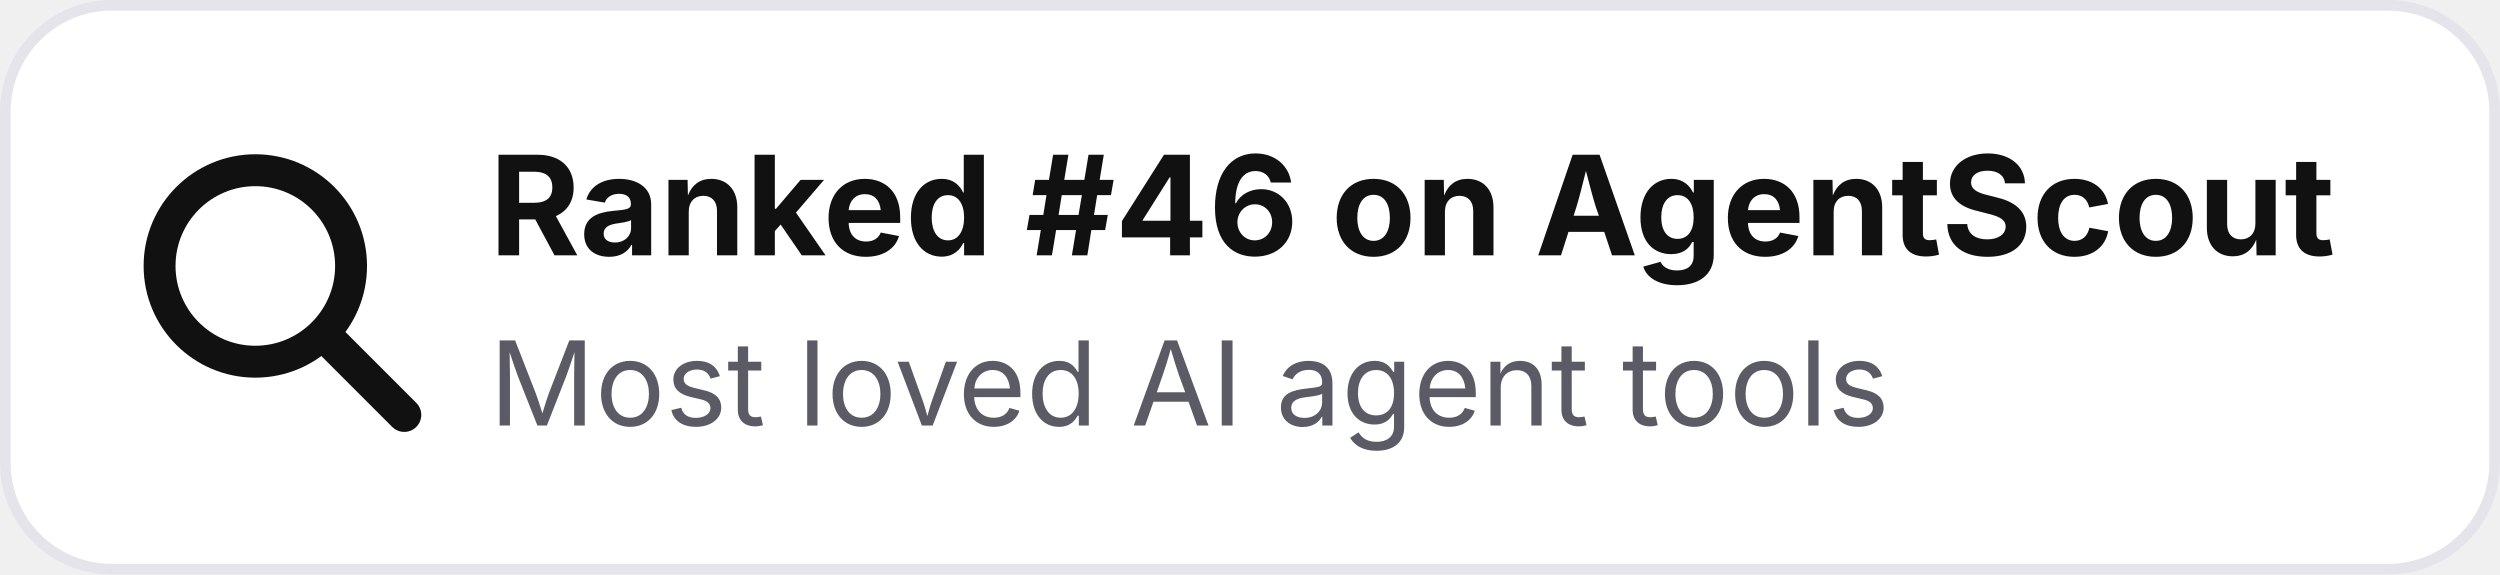
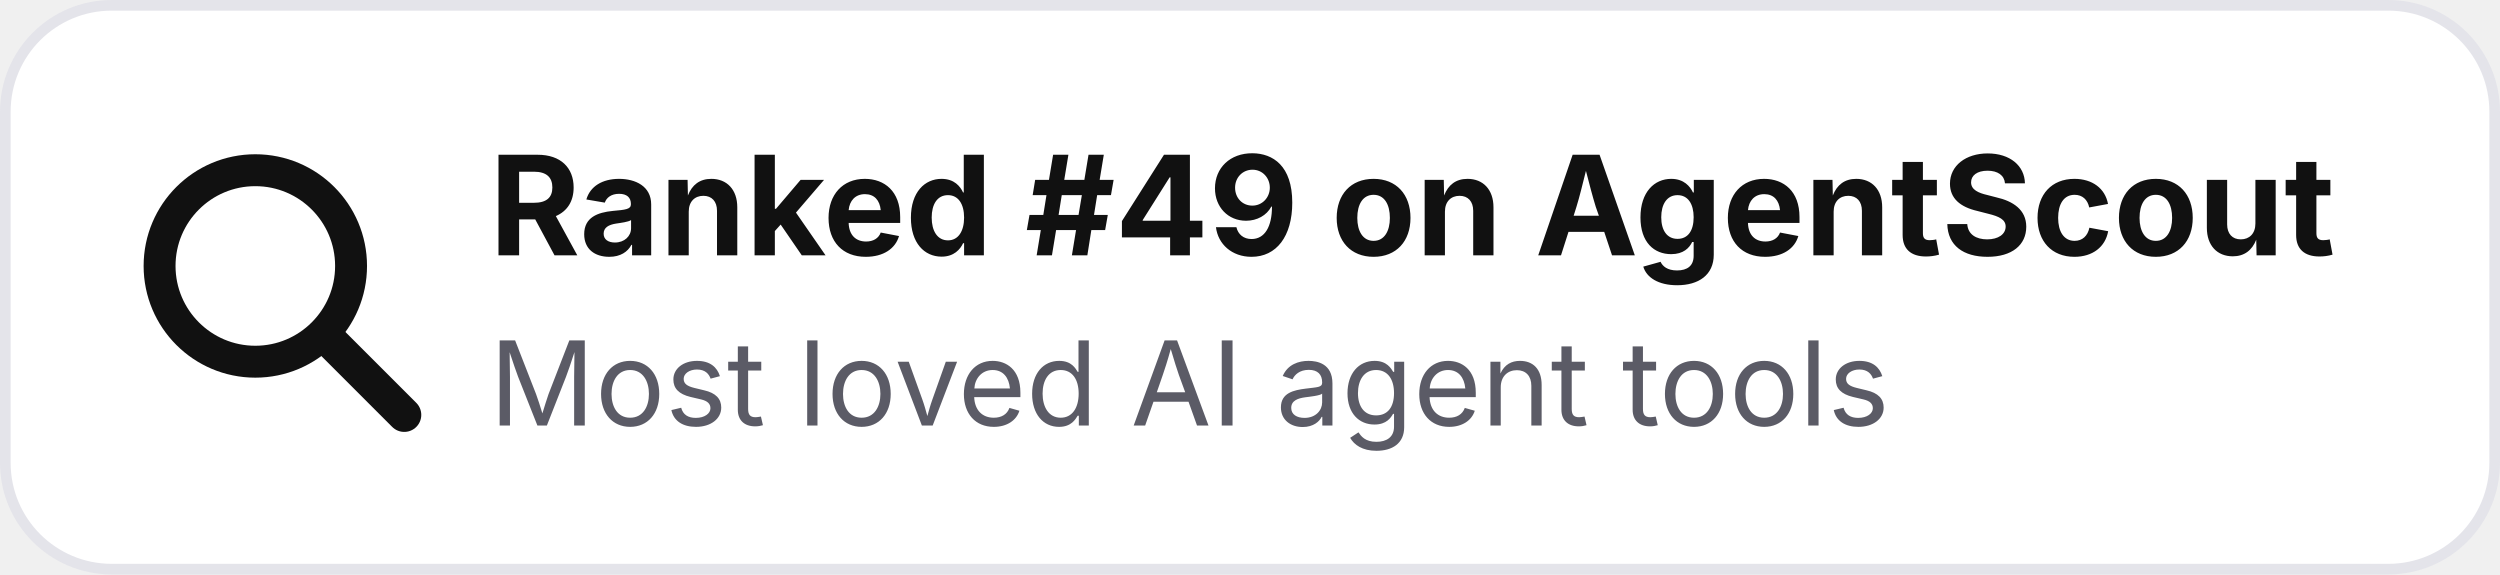
- <svg xmlns="http://www.w3.org/2000/svg" width="235" height="54" viewBox="0 0 235 54" role="img" aria-label="Ranked #46 on AgentScout">
+ <svg xmlns="http://www.w3.org/2000/svg" width="235" height="54" viewBox="0 0 235 54" role="img" aria-label="Ranked #49 on AgentScout">
  <rect x=".5" y=".5" width="234" height="53" rx="10" fill="#ffffff" stroke="#e4e4ea" />
  <circle cx="24" cy="25" r="9" fill="none" stroke="#111111" stroke-width="3" />
  <path d="M31 32l7 7" stroke="#111111" stroke-width="3.2" stroke-linecap="round" />
-   <text x="46" y="24" font-family="Inter,Segoe UI,Arial,sans-serif" font-size="13" font-weight="700" fill="#111111">Ranked #46 on AgentScout</text>
+   <text x="46" y="24" font-family="Inter,Segoe UI,Arial,sans-serif" font-size="13" font-weight="700" fill="#111111">Ranked #49 on AgentScout</text>
  <text x="46" y="40" font-family="Inter,Segoe UI,Arial,sans-serif" font-size="11" fill="#5b5b66">Most loved AI agent tools</text>
</svg>
